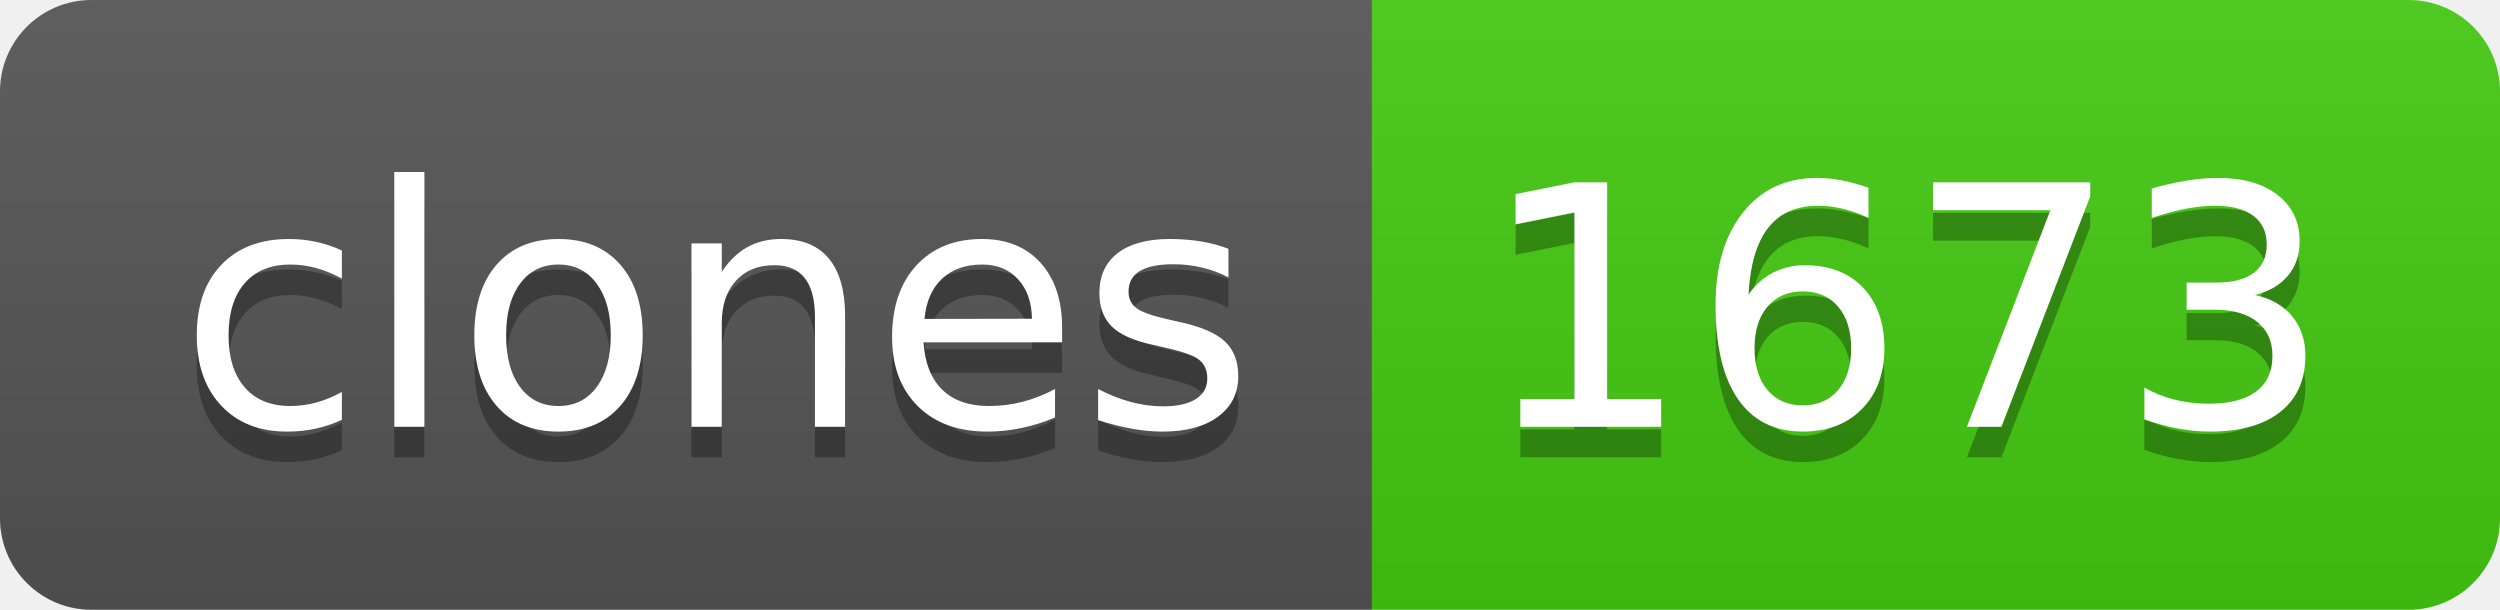
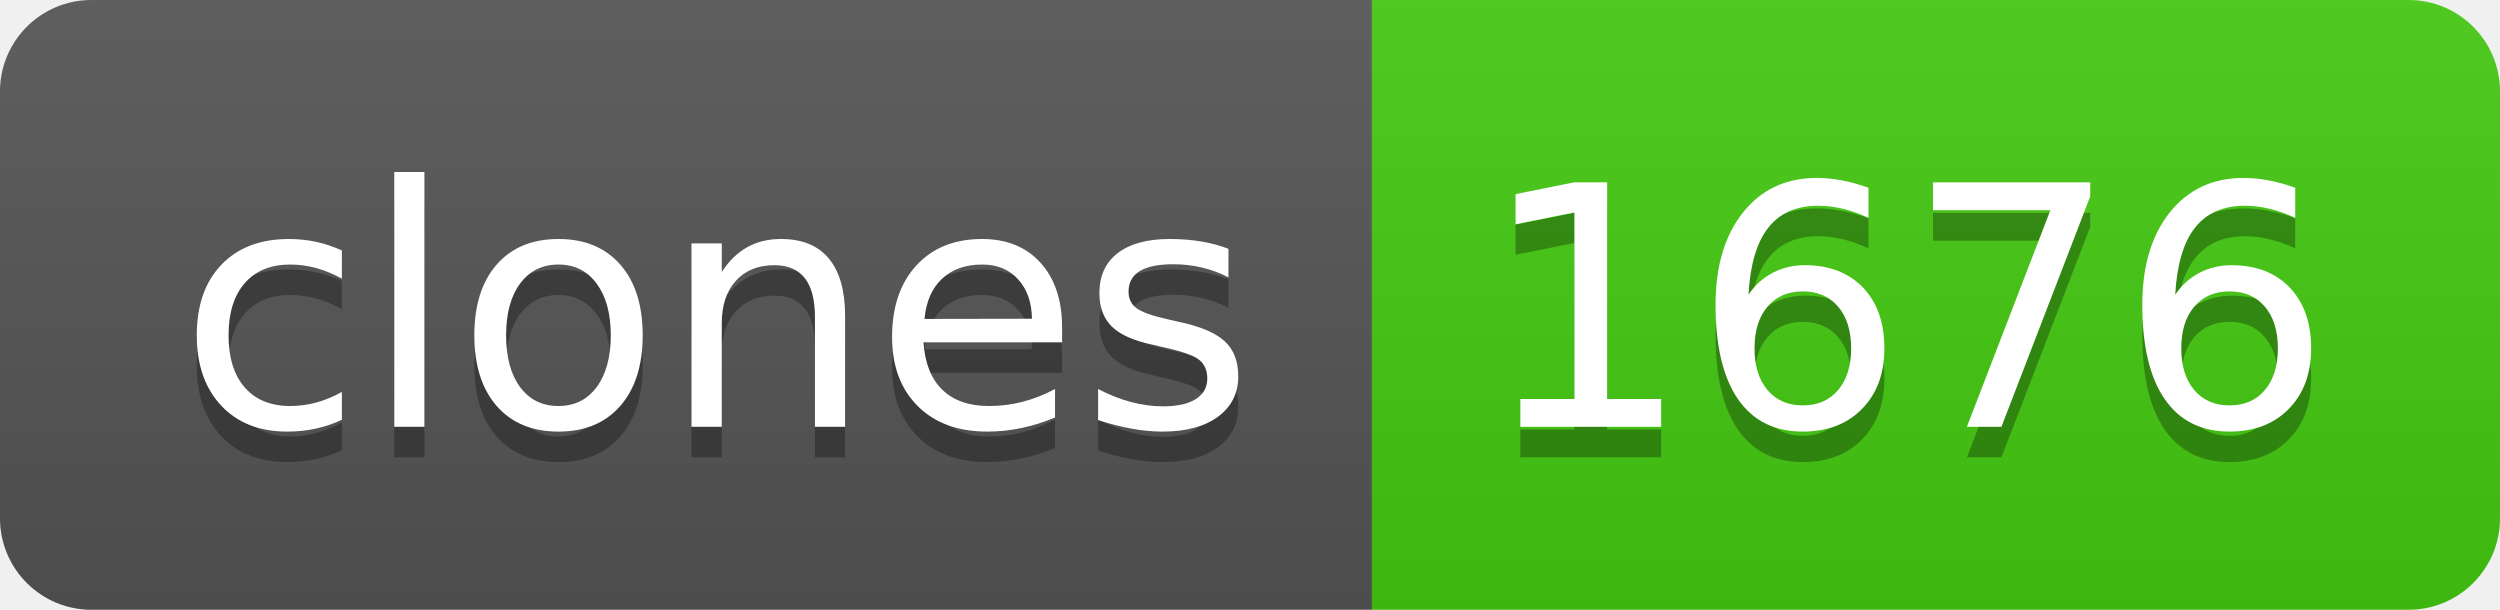
- <svg xmlns="http://www.w3.org/2000/svg" width="82" height="20" role="img" aria-label="clones: 1673">
+ <svg xmlns="http://www.w3.org/2000/svg" width="82" height="20" role="img" aria-label="clones: 1676">
  <linearGradient id="s" x2="0" y2="100%">
    <stop offset="0" stop-color="#bbb" stop-opacity=".1" />
    <stop offset="1" stop-opacity=".1" />
  </linearGradient>
  <clipPath id="r">
    <rect width="82" height="20" rx="3" fill="#fff" />
  </clipPath>
  <g clip-path="url(#r)">
    <rect width="45" height="20" fill="#555" />
    <rect x="45" width="37" height="20" fill="#4c1" />
    <rect width="82" height="20" fill="url(#s)" />
  </g>
  <g fill="#fff" text-anchor="middle" font-family="Verdana,Geneva,DejaVu Sans,sans-serif" text-rendering="geometricPrecision" font-size="110">
    <text aria-hidden="true" x="235" y="150" fill="#010101" fill-opacity=".3" transform="scale(.1)" textLength="350">clones</text>
    <text x="235" y="140" transform="scale(.1)" fill="#fff" textLength="350">clones</text>
-     <text aria-hidden="true" x="625" y="150" fill="#010101" fill-opacity=".3" transform="scale(.1)" textLength="270">1673</text>
-     <text x="625" y="140" transform="scale(.1)" fill="#fff" textLength="270">1673</text>
+     <text aria-hidden="true" x="625" y="150" fill="#010101" fill-opacity=".3" transform="scale(.1)" textLength="270">1676</text>
+     <text x="625" y="140" transform="scale(.1)" fill="#fff" textLength="270">1676</text>
  </g>
</svg>
